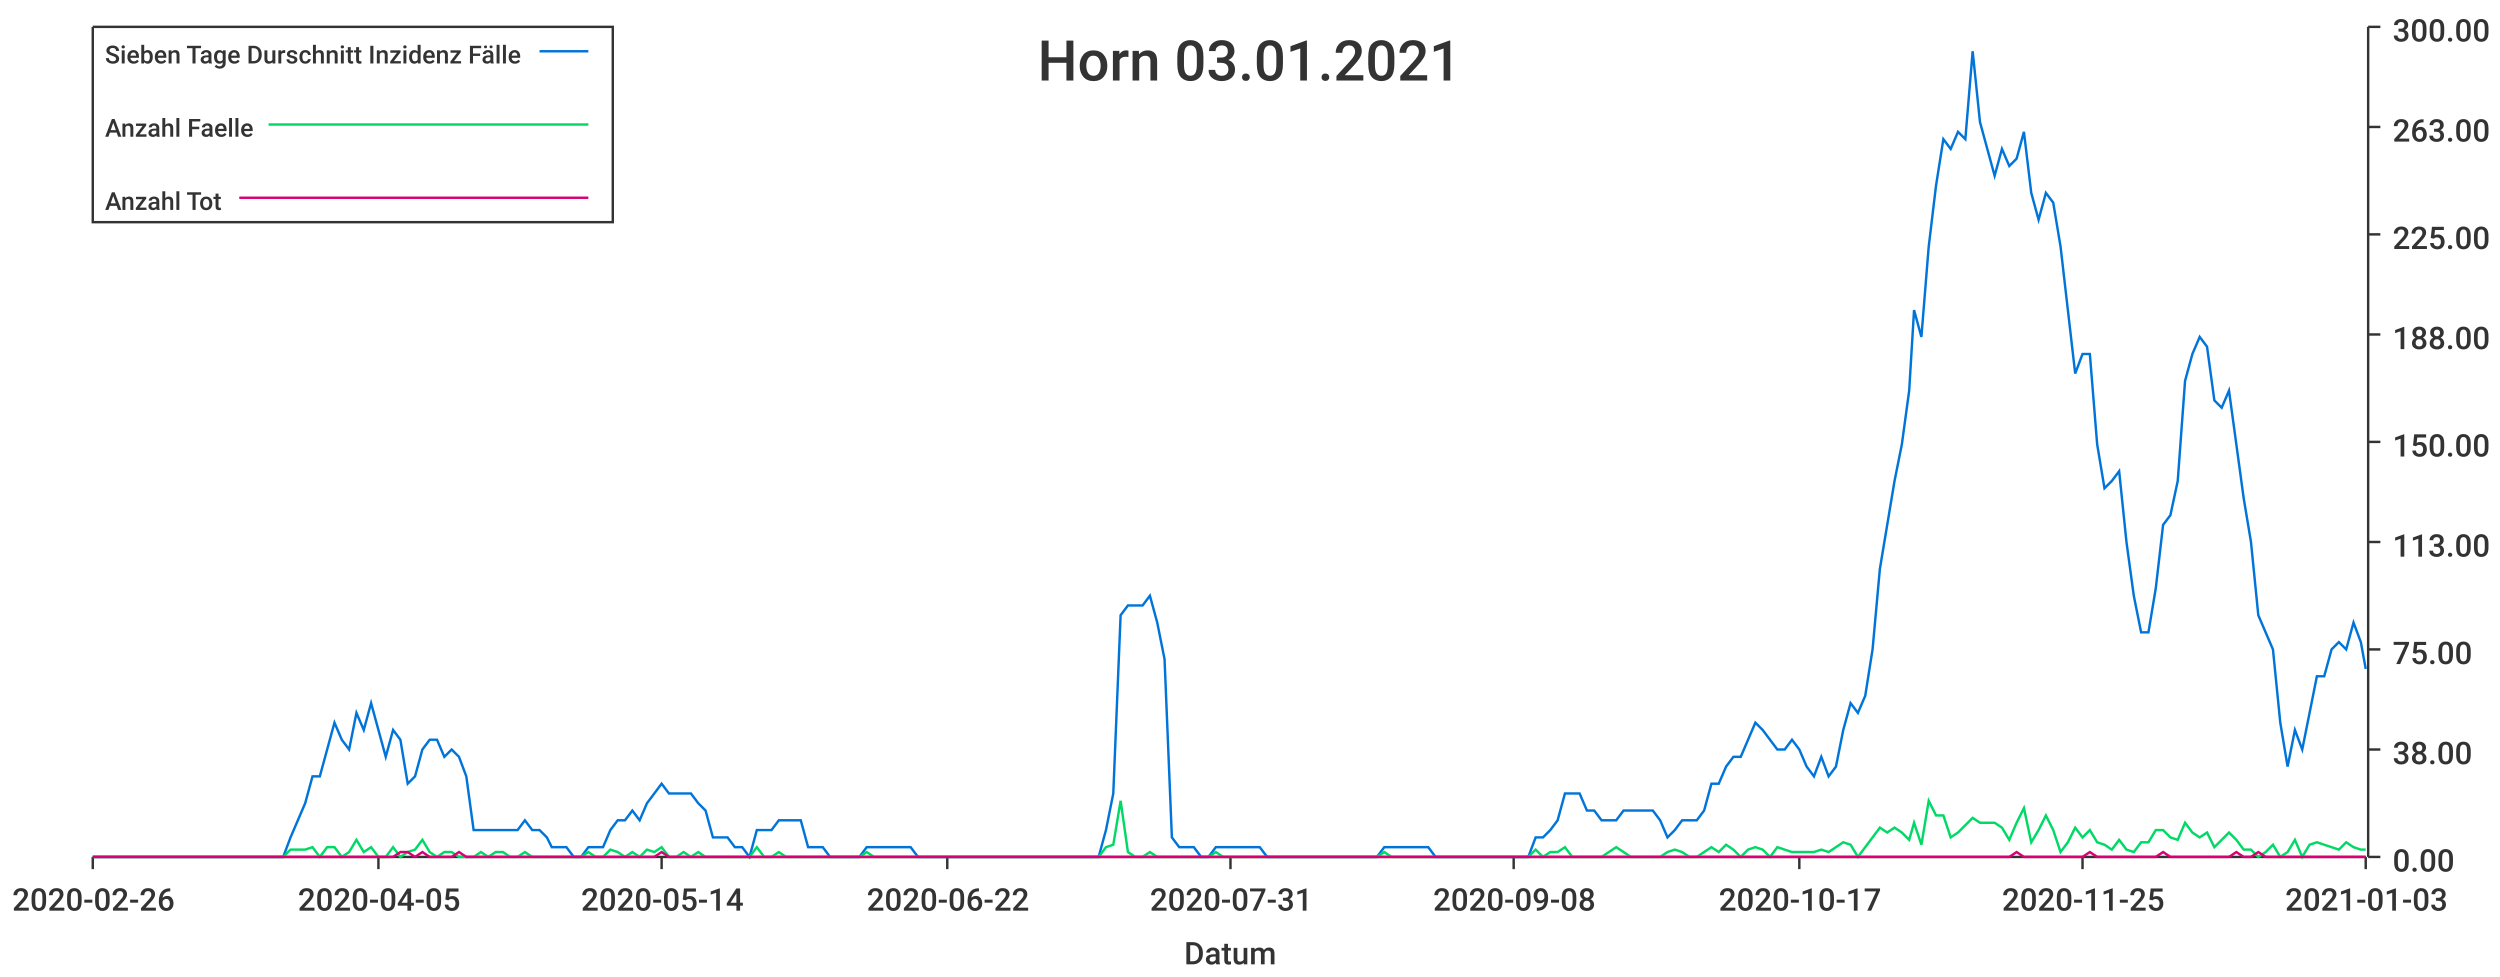
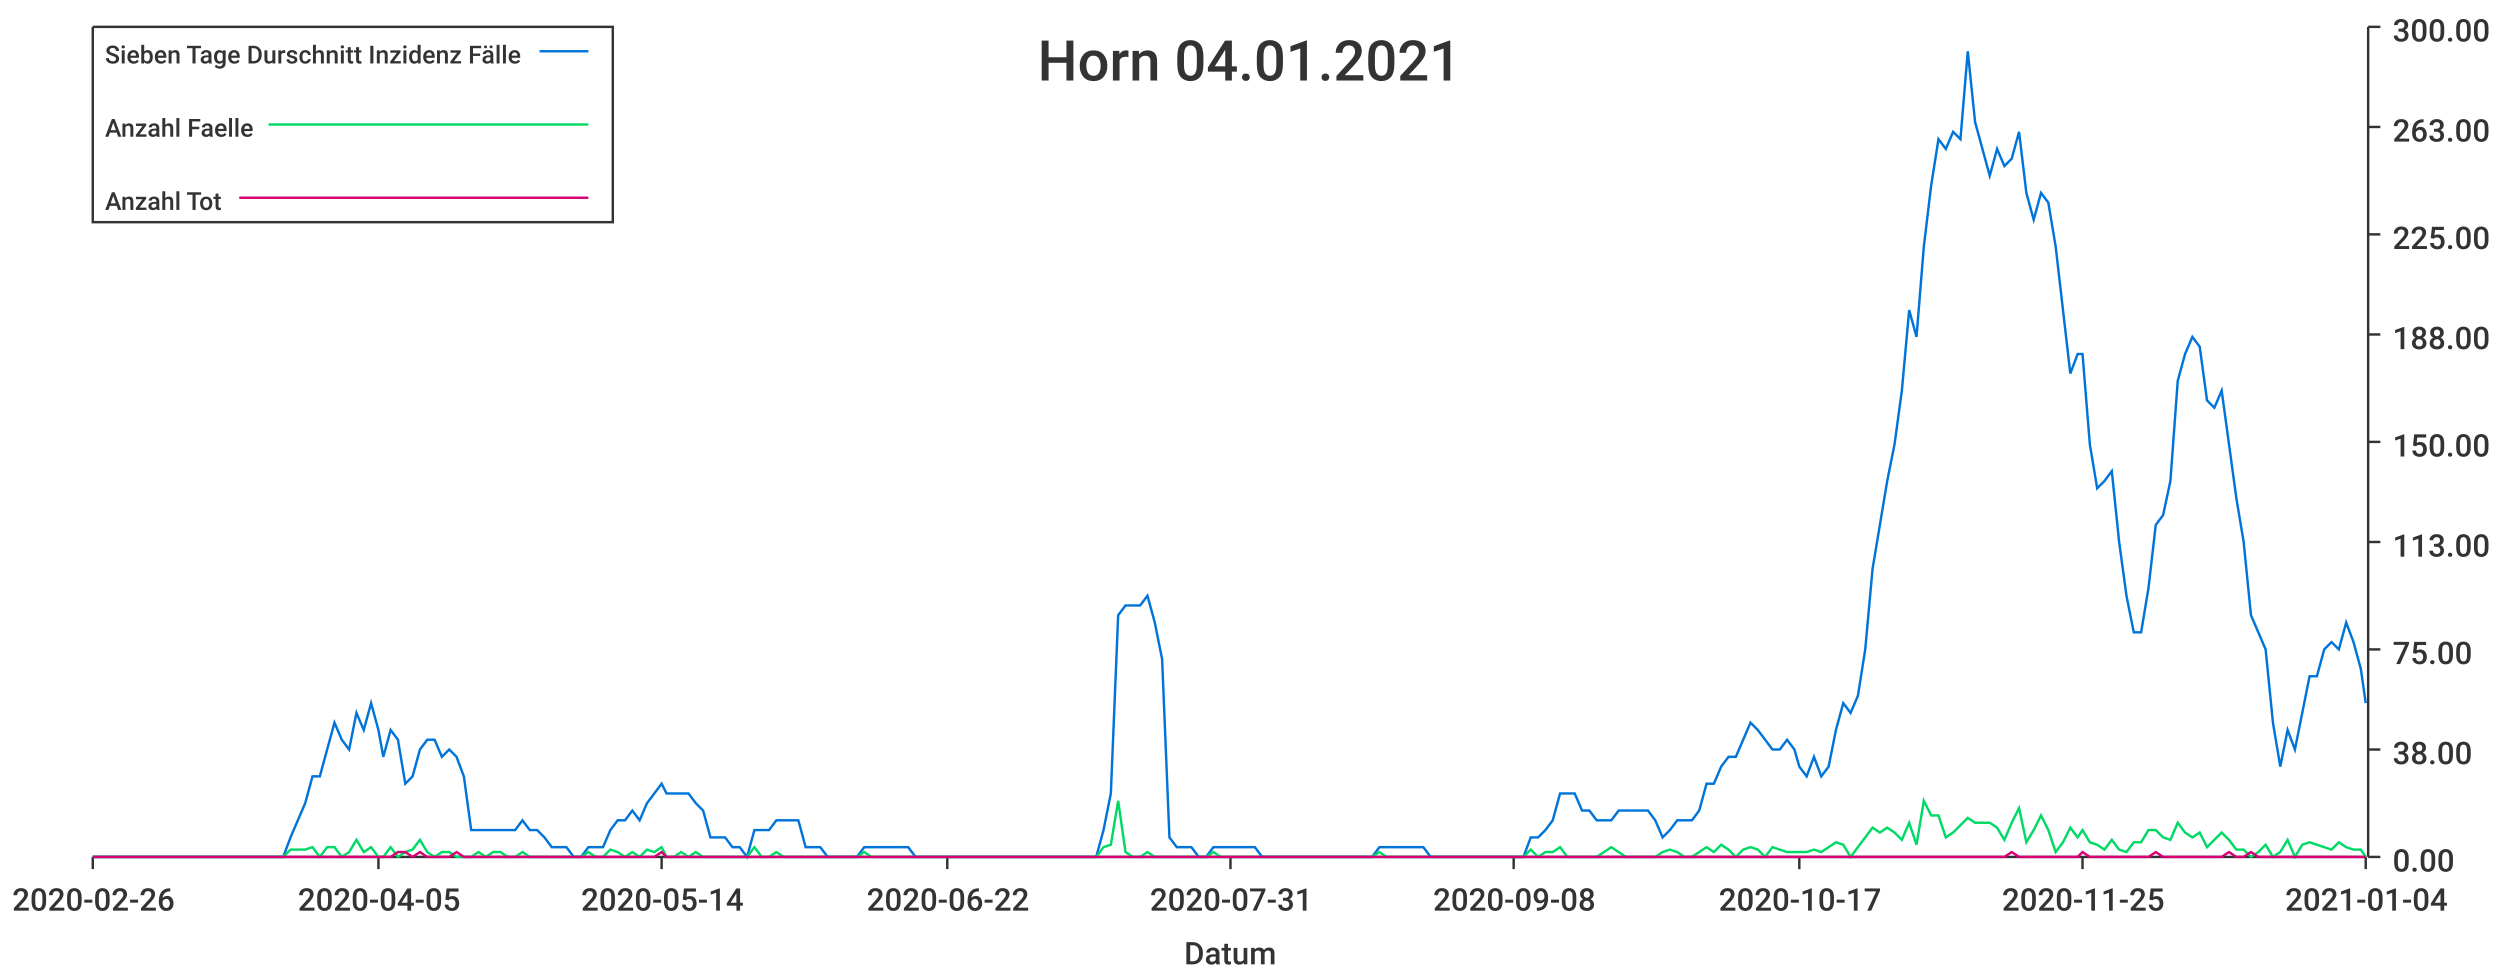
<svg xmlns="http://www.w3.org/2000/svg" width="1024" height="400">\n<path d="M 0 0 L 1024 0 L 1024 400 L 0 400 L 0 0" style="stroke-width:0;stroke:rgba(255,255,255,1.0);fill:rgba(255,255,255,1.0)" />
  <path d="M 38 11 L 969 11 L 969 351 L 38 351 L 38 11" style="stroke-width:0;stroke:rgba(255,255,255,1.0);fill:rgba(255,255,255,1.0)" />
  <path d="M 38 351 L 969 351" style="stroke-width:1;stroke:rgba(51,51,51,1.0);fill:none" />
  <path d="M 38 351 L 38 356" style="stroke-width:1;stroke:rgba(51,51,51,1.0);fill:none" />
  <text x="5" y="373" style="stroke-width:0;stroke:none;fill:rgba(51,51,51,1.0);font-size:12.8px;font-family:'Roboto Medium',sans-serif">2020-02-26</text>
  <path d="M 155 351 L 155 356" style="stroke-width:1;stroke:rgba(51,51,51,1.0);fill:none" />
  <text x="122" y="373" style="stroke-width:0;stroke:none;fill:rgba(51,51,51,1.0);font-size:12.8px;font-family:'Roboto Medium',sans-serif">2020-04-05</text>
  <path d="M 271 351 L 271 356" style="stroke-width:1;stroke:rgba(51,51,51,1.0);fill:none" />
  <text x="238" y="373" style="stroke-width:0;stroke:none;fill:rgba(51,51,51,1.0);font-size:12.8px;font-family:'Roboto Medium',sans-serif">2020-05-14</text>
  <path d="M 388 351 L 388 356" style="stroke-width:1;stroke:rgba(51,51,51,1.0);fill:none" />
  <text x="355" y="373" style="stroke-width:0;stroke:none;fill:rgba(51,51,51,1.0);font-size:12.8px;font-family:'Roboto Medium',sans-serif">2020-06-22</text>
  <path d="M 504 351 L 504 356" style="stroke-width:1;stroke:rgba(51,51,51,1.0);fill:none" />
  <text x="471" y="373" style="stroke-width:0;stroke:none;fill:rgba(51,51,51,1.0);font-size:12.8px;font-family:'Roboto Medium',sans-serif">2020-07-31</text>
  <path d="M 620 351 L 620 356" style="stroke-width:1;stroke:rgba(51,51,51,1.0);fill:none" />
  <text x="587" y="373" style="stroke-width:0;stroke:none;fill:rgba(51,51,51,1.0);font-size:12.8px;font-family:'Roboto Medium',sans-serif">2020-09-08</text>
  <path d="M 737 351 L 737 356" style="stroke-width:1;stroke:rgba(51,51,51,1.0);fill:none" />
  <text x="704" y="373" style="stroke-width:0;stroke:none;fill:rgba(51,51,51,1.0);font-size:12.8px;font-family:'Roboto Medium',sans-serif">2020-10-17</text>
  <path d="M 853 351 L 853 356" style="stroke-width:1;stroke:rgba(51,51,51,1.0);fill:none" />
  <text x="820" y="373" style="stroke-width:0;stroke:none;fill:rgba(51,51,51,1.0);font-size:12.8px;font-family:'Roboto Medium',sans-serif">2020-11-25</text>
  <path d="M 969 351 L 969 356" style="stroke-width:1;stroke:rgba(51,51,51,1.0);fill:none" />
-   <text x="936" y="373" style="stroke-width:0;stroke:none;fill:rgba(51,51,51,1.0);font-size:12.8px;font-family:'Roboto Medium',sans-serif">2021-01-03</text>
+   <text x="936" y="373" style="stroke-width:0;stroke:none;fill:rgba(51,51,51,1.0);font-size:12.8px;font-family:'Roboto Medium',sans-serif">2021-01-04</text>
  <text x="485" y="395" style="stroke-width:0;stroke:none;fill:rgba(51,51,51,1.0);font-size:12.8px;font-family:'Roboto Medium',sans-serif">Datum</text>
  <path d="M 970 351 L 970 11" style="stroke-width:1;stroke:rgba(51,51,51,1.0);fill:none" />
  <path d="M 970 351 L 975 351" style="stroke-width:1;stroke:rgba(51,51,51,1.0);fill:none" />
  <text x="980" y="357" style="stroke-width:0;stroke:none;fill:rgba(51,51,51,1.0);font-size:12.8px;font-family:'Roboto Medium',sans-serif">0.00</text>
  <path d="M 970 307 L 975 307" style="stroke-width:1;stroke:rgba(51,51,51,1.0);fill:none" />
  <text x="980" y="313" style="stroke-width:0;stroke:none;fill:rgba(51,51,51,1.0);font-size:12.8px;font-family:'Roboto Medium',sans-serif">38.00</text>
  <path d="M 970 266 L 975 266" style="stroke-width:1;stroke:rgba(51,51,51,1.0);fill:none" />
  <text x="980" y="272" style="stroke-width:0;stroke:none;fill:rgba(51,51,51,1.0);font-size:12.8px;font-family:'Roboto Medium',sans-serif">75.00</text>
  <path d="M 970 222 L 975 222" style="stroke-width:1;stroke:rgba(51,51,51,1.0);fill:none" />
  <text x="980" y="228" style="stroke-width:0;stroke:none;fill:rgba(51,51,51,1.0);font-size:12.8px;font-family:'Roboto Medium',sans-serif">113.00</text>
  <path d="M 970 181 L 975 181" style="stroke-width:1;stroke:rgba(51,51,51,1.0);fill:none" />
  <text x="980" y="187" style="stroke-width:0;stroke:none;fill:rgba(51,51,51,1.0);font-size:12.8px;font-family:'Roboto Medium',sans-serif">150.00</text>
  <path d="M 970 137 L 975 137" style="stroke-width:1;stroke:rgba(51,51,51,1.0);fill:none" />
  <text x="980" y="143" style="stroke-width:0;stroke:none;fill:rgba(51,51,51,1.0);font-size:12.8px;font-family:'Roboto Medium',sans-serif">188.00</text>
  <path d="M 970 96 L 975 96" style="stroke-width:1;stroke:rgba(51,51,51,1.0);fill:none" />
  <text x="980" y="102" style="stroke-width:0;stroke:none;fill:rgba(51,51,51,1.0);font-size:12.8px;font-family:'Roboto Medium',sans-serif">225.00</text>
  <path d="M 970 52 L 975 52" style="stroke-width:1;stroke:rgba(51,51,51,1.0);fill:none" />
  <text x="980" y="58" style="stroke-width:0;stroke:none;fill:rgba(51,51,51,1.0);font-size:12.8px;font-family:'Roboto Medium',sans-serif">263.00</text>
  <path d="M 970 11 L 975 11" style="stroke-width:1;stroke:rgba(51,51,51,1.0);fill:none" />
  <text x="980" y="17" style="stroke-width:0;stroke:none;fill:rgba(51,51,51,1.0);font-size:12.8px;font-family:'Roboto Medium',sans-serif">300.00</text>
-   <path d="M 38 351 L 41 351 L 44 351 L 47 351 L 50 351 L 53 351 L 56 351 L 59 351 L 62 351 L 65 351 L 68 351 L 71 351 L 74 351 L 77 351 L 80 351 L 83 351 L 86 351 L 89 351 L 92 351 L 95 351 L 98 351 L 101 351 L 104 351 L 107 351 L 110 351 L 113 351 L 116 351 L 119 343 L 122 336 L 125 329 L 128 318 L 131 318 L 134 307 L 137 296 L 140 303 L 143 307 L 146 292 L 149 299 L 152 288 L 155 299 L 158 310 L 161 299 L 164 303 L 167 321 L 170 318 L 173 307 L 176 303 L 179 303 L 182 310 L 185 307 L 188 310 L 191 318 L 194 340 L 197 340 L 200 340 L 203 340 L 206 340 L 209 340 L 212 340 L 215 336 L 218 340 L 221 340 L 224 343 L 226 347 L 229 347 L 232 347 L 235 351 L 238 351 L 241 347 L 244 347 L 247 347 L 250 340 L 253 336 L 256 336 L 259 332 L 262 336 L 265 329 L 268 325 L 271 321 L 274 325 L 277 325 L 280 325 L 283 325 L 286 329 L 289 332 L 292 343 L 295 343 L 298 343 L 301 347 L 304 347 L 307 351 L 310 340 L 313 340 L 316 340 L 319 336 L 322 336 L 325 336 L 328 336 L 331 347 L 334 347 L 337 347 L 340 351 L 343 351 L 346 351 L 349 351 L 352 351 L 355 347 L 358 347 L 361 347 L 364 347 L 367 347 L 370 347 L 373 347 L 376 351 L 379 351 L 382 351 L 385 351 L 388 351 L 391 351 L 394 351 L 397 351 L 400 351 L 403 351 L 406 351 L 409 351 L 411 351 L 414 351 L 417 351 L 420 351 L 423 351 L 426 351 L 429 351 L 432 351 L 435 351 L 438 351 L 441 351 L 444 351 L 447 351 L 450 351 L 453 340 L 456 325 L 459 252 L 462 248 L 465 248 L 468 248 L 471 244 L 474 255 L 477 270 L 480 343 L 483 347 L 486 347 L 489 347 L 492 351 L 495 351 L 498 347 L 501 347 L 504 347 L 507 347 L 510 347 L 513 347 L 516 347 L 519 351 L 522 351 L 525 351 L 528 351 L 531 351 L 534 351 L 537 351 L 540 351 L 543 351 L 546 351 L 549 351 L 552 351 L 555 351 L 558 351 L 561 351 L 564 351 L 567 347 L 570 347 L 573 347 L 576 347 L 579 347 L 582 347 L 585 347 L 588 351 L 591 351 L 594 351 L 597 351 L 599 351 L 602 351 L 605 351 L 608 351 L 611 351 L 614 351 L 617 351 L 620 351 L 623 351 L 626 351 L 629 343 L 632 343 L 635 340 L 638 336 L 641 325 L 644 325 L 647 325 L 650 332 L 653 332 L 656 336 L 659 336 L 662 336 L 665 332 L 668 332 L 671 332 L 674 332 L 677 332 L 680 336 L 683 343 L 686 340 L 689 336 L 692 336 L 695 336 L 698 332 L 701 321 L 704 321 L 707 314 L 710 310 L 713 310 L 716 303 L 719 296 L 722 299 L 725 303 L 728 307 L 731 307 L 734 303 L 737 307 L 740 314 L 743 318 L 746 310 L 749 318 L 752 314 L 755 299 L 758 288 L 761 292 L 764 285 L 767 266 L 770 233 L 773 215 L 776 197 L 779 182 L 782 160 L 784 127 L 787 138 L 790 101 L 793 76 L 796 57 L 799 61 L 802 54 L 805 57 L 808 21 L 811 50 L 814 61 L 817 72 L 820 61 L 823 68 L 826 65 L 829 54 L 832 79 L 835 90 L 838 79 L 841 83 L 844 101 L 847 127 L 850 153 L 853 145 L 856 145 L 859 182 L 862 200 L 865 197 L 868 193 L 871 222 L 874 244 L 877 259 L 880 259 L 883 241 L 886 215 L 889 211 L 892 197 L 895 156 L 898 145 L 901 138 L 904 142 L 907 164 L 910 167 L 913 160 L 916 182 L 919 204 L 922 222 L 925 252 L 928 259 L 931 266 L 934 296 L 937 314 L 940 299 L 943 307 L 946 292 L 949 277 L 952 277 L 955 266 L 958 263 L 961 266 L 964 255 L 967 263 L 969 274" style="stroke-width:1;stroke:rgba(0,116,217,1.0);fill:none" />
-   <path d="M 38 351 L 41 351 L 44 351 L 47 351 L 50 351 L 53 351 L 56 351 L 59 351 L 62 351 L 65 351 L 68 351 L 71 351 L 74 351 L 77 351 L 80 351 L 83 351 L 86 351 L 89 351 L 92 351 L 95 351 L 98 351 L 101 351 L 104 351 L 107 351 L 110 351 L 113 351 L 116 351 L 119 348 L 122 348 L 125 348 L 128 347 L 131 351 L 134 347 L 137 347 L 140 351 L 143 349 L 146 344 L 149 349 L 152 347 L 155 351 L 158 351 L 161 347 L 164 351 L 167 349 L 170 348 L 173 344 L 176 349 L 179 351 L 182 349 L 185 349 L 188 351 L 191 351 L 194 351 L 197 349 L 200 351 L 203 349 L 206 349 L 209 351 L 212 351 L 215 349 L 218 351 L 221 351 L 224 351 L 226 351 L 229 351 L 232 351 L 235 351 L 238 351 L 241 349 L 244 351 L 247 351 L 250 348 L 253 349 L 256 351 L 259 349 L 262 351 L 265 348 L 268 349 L 271 347 L 274 351 L 277 351 L 280 349 L 283 351 L 286 349 L 289 351 L 292 351 L 295 351 L 298 351 L 301 351 L 304 351 L 307 351 L 310 347 L 313 351 L 316 351 L 319 349 L 322 351 L 325 351 L 328 351 L 331 351 L 334 351 L 337 351 L 340 351 L 343 351 L 346 351 L 349 351 L 352 351 L 355 349 L 358 351 L 361 351 L 364 351 L 367 351 L 370 351 L 373 351 L 376 351 L 379 351 L 382 351 L 385 351 L 388 351 L 391 351 L 394 351 L 397 351 L 400 351 L 403 351 L 406 351 L 409 351 L 411 351 L 414 351 L 417 351 L 420 351 L 423 351 L 426 351 L 429 351 L 432 351 L 435 351 L 438 351 L 441 351 L 444 351 L 447 351 L 450 351 L 453 347 L 456 346 L 459 328 L 462 349 L 465 351 L 468 351 L 471 349 L 474 351 L 477 351 L 480 351 L 483 351 L 486 351 L 489 351 L 492 351 L 495 351 L 498 349 L 501 351 L 504 351 L 507 351 L 510 351 L 513 351 L 516 351 L 519 351 L 522 351 L 525 351 L 528 351 L 531 351 L 534 351 L 537 351 L 540 351 L 543 351 L 546 351 L 549 351 L 552 351 L 555 351 L 558 351 L 561 351 L 564 351 L 567 349 L 570 351 L 573 351 L 576 351 L 579 351 L 582 351 L 585 351 L 588 351 L 591 351 L 594 351 L 597 351 L 599 351 L 602 351 L 605 351 L 608 351 L 611 351 L 614 351 L 617 351 L 620 351 L 623 351 L 626 351 L 629 348 L 632 351 L 635 349 L 638 349 L 641 347 L 644 351 L 647 351 L 650 351 L 653 351 L 656 351 L 659 349 L 662 347 L 665 349 L 668 351 L 671 351 L 674 351 L 677 351 L 680 351 L 683 349 L 686 348 L 689 349 L 692 351 L 695 351 L 698 349 L 701 347 L 704 349 L 707 346 L 710 348 L 713 351 L 716 348 L 719 347 L 722 348 L 725 351 L 728 347 L 731 348 L 734 349 L 737 349 L 740 349 L 743 349 L 746 348 L 749 349 L 752 347 L 755 345 L 758 346 L 761 351 L 764 347 L 767 343 L 770 339 L 773 341 L 776 339 L 779 341 L 782 344 L 784 337 L 787 346 L 790 328 L 793 334 L 796 334 L 799 343 L 802 341 L 805 338 L 808 335 L 811 337 L 814 337 L 817 337 L 820 339 L 823 344 L 826 337 L 829 331 L 832 345 L 835 340 L 838 334 L 841 340 L 844 349 L 847 345 L 850 339 L 853 343 L 856 340 L 859 345 L 862 346 L 865 348 L 868 344 L 871 348 L 874 349 L 877 345 L 880 345 L 883 340 L 886 340 L 889 343 L 892 344 L 895 337 L 898 341 L 901 343 L 904 341 L 907 347 L 910 344 L 913 341 L 916 344 L 919 348 L 922 348 L 925 351 L 928 349 L 931 346 L 934 351 L 937 349 L 940 344 L 943 351 L 946 346 L 949 345 L 952 346 L 955 347 L 958 348 L 961 345 L 964 347 L 967 348 L 969 348" style="stroke-width:1;stroke:rgba(0,217,101,1.0);fill:none" />
-   <path d="M 38 351 L 41 351 L 44 351 L 47 351 L 50 351 L 53 351 L 56 351 L 59 351 L 62 351 L 65 351 L 68 351 L 71 351 L 74 351 L 77 351 L 80 351 L 83 351 L 86 351 L 89 351 L 92 351 L 95 351 L 98 351 L 101 351 L 104 351 L 107 351 L 110 351 L 113 351 L 116 351 L 119 351 L 122 351 L 125 351 L 128 351 L 131 351 L 134 351 L 137 351 L 140 351 L 143 351 L 146 351 L 149 351 L 152 351 L 155 351 L 158 351 L 161 351 L 164 349 L 167 349 L 170 351 L 173 349 L 176 351 L 179 351 L 182 351 L 185 351 L 188 349 L 191 351 L 194 351 L 197 351 L 200 351 L 203 351 L 206 351 L 209 351 L 212 351 L 215 351 L 218 351 L 221 351 L 224 351 L 226 351 L 229 351 L 232 351 L 235 351 L 238 351 L 241 351 L 244 351 L 247 351 L 250 351 L 253 351 L 256 351 L 259 351 L 262 351 L 265 351 L 268 351 L 271 349 L 274 351 L 277 351 L 280 351 L 283 351 L 286 351 L 289 351 L 292 351 L 295 351 L 298 351 L 301 351 L 304 351 L 307 351 L 310 351 L 313 351 L 316 351 L 319 351 L 322 351 L 325 351 L 328 351 L 331 351 L 334 351 L 337 351 L 340 351 L 343 351 L 346 351 L 349 351 L 352 351 L 355 351 L 358 351 L 361 351 L 364 351 L 367 351 L 370 351 L 373 351 L 376 351 L 379 351 L 382 351 L 385 351 L 388 351 L 391 351 L 394 351 L 397 351 L 400 351 L 403 351 L 406 351 L 409 351 L 411 351 L 414 351 L 417 351 L 420 351 L 423 351 L 426 351 L 429 351 L 432 351 L 435 351 L 438 351 L 441 351 L 444 351 L 447 351 L 450 351 L 453 351 L 456 351 L 459 351 L 462 351 L 465 351 L 468 351 L 471 351 L 474 351 L 477 351 L 480 351 L 483 351 L 486 351 L 489 351 L 492 351 L 495 351 L 498 351 L 501 351 L 504 351 L 507 351 L 510 351 L 513 351 L 516 351 L 519 351 L 522 351 L 525 351 L 528 351 L 531 351 L 534 351 L 537 351 L 540 351 L 543 351 L 546 351 L 549 351 L 552 351 L 555 351 L 558 351 L 561 351 L 564 351 L 567 351 L 570 351 L 573 351 L 576 351 L 579 351 L 582 351 L 585 351 L 588 351 L 591 351 L 594 351 L 597 351 L 599 351 L 602 351 L 605 351 L 608 351 L 611 351 L 614 351 L 617 351 L 620 351 L 623 351 L 626 351 L 629 351 L 632 351 L 635 351 L 638 351 L 641 351 L 644 351 L 647 351 L 650 351 L 653 351 L 656 351 L 659 351 L 662 351 L 665 351 L 668 351 L 671 351 L 674 351 L 677 351 L 680 351 L 683 351 L 686 351 L 689 351 L 692 351 L 695 351 L 698 351 L 701 351 L 704 351 L 707 351 L 710 351 L 713 351 L 716 351 L 719 351 L 722 351 L 725 351 L 728 351 L 731 351 L 734 351 L 737 351 L 740 351 L 743 351 L 746 351 L 749 351 L 752 351 L 755 351 L 758 351 L 761 351 L 764 351 L 767 351 L 770 351 L 773 351 L 776 351 L 779 351 L 782 351 L 784 351 L 787 351 L 790 351 L 793 351 L 796 351 L 799 351 L 802 351 L 805 351 L 808 351 L 811 351 L 814 351 L 817 351 L 820 351 L 823 351 L 826 349 L 829 351 L 832 351 L 835 351 L 838 351 L 841 351 L 844 351 L 847 351 L 850 351 L 853 351 L 856 349 L 859 351 L 862 351 L 865 351 L 868 351 L 871 351 L 874 351 L 877 351 L 880 351 L 883 351 L 886 349 L 889 351 L 892 351 L 895 351 L 898 351 L 901 351 L 904 351 L 907 351 L 910 351 L 913 351 L 916 349 L 919 351 L 922 351 L 925 349 L 928 351 L 931 351 L 934 351 L 937 351 L 940 351 L 943 351 L 946 351 L 949 351 L 952 351 L 955 351 L 958 351 L 961 351 L 964 351 L 967 351 L 969 351" style="stroke-width:1;stroke:rgba(217,0,116,1.0);fill:none" />
-   <text x="425" y="33" style="stroke-width:0;stroke:none;fill:rgba(51,51,51,1.0);font-size:23.0px;font-family:'Roboto Medium',sans-serif">Horn 03.01.2021</text>
+   <path d="M 38 351 L 41 351 L 44 351 L 47 351 L 50 351 L 53 351 L 56 351 L 59 351 L 62 351 L 65 351 L 68 351 L 71 351 L 74 351 L 77 351 L 80 351 L 83 351 L 86 351 L 89 351 L 92 351 L 95 351 L 98 351 L 101 351 L 104 351 L 107 351 L 110 351 L 113 351 L 116 351 L 119 343 L 122 336 L 125 329 L 128 318 L 131 318 L 134 307 L 137 296 L 140 303 L 143 307 L 146 292 L 149 299 L 152 288 L 155 299 L 157 310 L 160 299 L 163 303 L 166 321 L 169 318 L 172 307 L 175 303 L 178 303 L 181 310 L 184 307 L 187 310 L 190 318 L 193 340 L 196 340 L 199 340 L 202 340 L 205 340 L 208 340 L 211 340 L 214 336 L 217 340 L 220 340 L 223 343 L 226 347 L 229 347 L 232 347 L 235 351 L 238 351 L 241 347 L 244 347 L 247 347 L 250 340 L 253 336 L 256 336 L 259 332 L 262 336 L 265 329 L 268 325 L 271 321 L 273 325 L 276 325 L 279 325 L 282 325 L 285 329 L 288 332 L 291 343 L 294 343 L 297 343 L 300 347 L 303 347 L 306 351 L 309 340 L 312 340 L 315 340 L 318 336 L 321 336 L 324 336 L 327 336 L 330 347 L 333 347 L 336 347 L 339 351 L 342 351 L 345 351 L 348 351 L 351 351 L 354 347 L 357 347 L 360 347 L 363 347 L 366 347 L 369 347 L 372 347 L 375 351 L 378 351 L 381 351 L 384 351 L 387 351 L 389 351 L 392 351 L 395 351 L 398 351 L 401 351 L 404 351 L 407 351 L 410 351 L 413 351 L 416 351 L 419 351 L 422 351 L 425 351 L 428 351 L 431 351 L 434 351 L 437 351 L 440 351 L 443 351 L 446 351 L 449 351 L 452 340 L 455 325 L 458 252 L 461 248 L 464 248 L 467 248 L 470 244 L 473 255 L 476 270 L 479 343 L 482 347 L 485 347 L 488 347 L 491 351 L 494 351 L 497 347 L 500 347 L 503 347 L 505 347 L 508 347 L 511 347 L 514 347 L 517 351 L 520 351 L 523 351 L 526 351 L 529 351 L 532 351 L 535 351 L 538 351 L 541 351 L 544 351 L 547 351 L 550 351 L 553 351 L 556 351 L 559 351 L 562 351 L 565 347 L 568 347 L 571 347 L 574 347 L 577 347 L 580 347 L 583 347 L 586 351 L 589 351 L 592 351 L 595 351 L 598 351 L 601 351 L 604 351 L 607 351 L 610 351 L 613 351 L 616 351 L 619 351 L 621 351 L 624 351 L 627 343 L 630 343 L 633 340 L 636 336 L 639 325 L 642 325 L 645 325 L 648 332 L 651 332 L 654 336 L 657 336 L 660 336 L 663 332 L 666 332 L 669 332 L 672 332 L 675 332 L 678 336 L 681 343 L 684 340 L 687 336 L 690 336 L 693 336 L 696 332 L 699 321 L 702 321 L 705 314 L 708 310 L 711 310 L 714 303 L 717 296 L 720 299 L 723 303 L 726 307 L 729 307 L 732 303 L 735 307 L 737 314 L 740 318 L 743 310 L 746 318 L 749 314 L 752 299 L 755 288 L 758 292 L 761 285 L 764 266 L 767 233 L 770 215 L 773 197 L 776 182 L 779 160 L 782 127 L 785 138 L 788 101 L 791 76 L 794 57 L 797 61 L 800 54 L 803 57 L 806 21 L 809 50 L 812 61 L 815 72 L 818 61 L 821 68 L 824 65 L 827 54 L 830 79 L 833 90 L 836 79 L 839 83 L 842 101 L 845 127 L 848 153 L 851 145 L 853 145 L 856 182 L 859 200 L 862 197 L 865 193 L 868 222 L 871 244 L 874 259 L 877 259 L 880 241 L 883 215 L 886 211 L 889 197 L 892 156 L 895 145 L 898 138 L 901 142 L 904 164 L 907 167 L 910 160 L 913 182 L 916 204 L 919 222 L 922 252 L 925 259 L 928 266 L 931 296 L 934 314 L 937 299 L 940 307 L 943 292 L 946 277 L 949 277 L 952 266 L 955 263 L 958 266 L 961 255 L 964 263 L 967 274 L 969 288" style="stroke-width:1;stroke:rgba(0,116,217,1.0);fill:none" />
+   <path d="M 38 351 L 41 351 L 44 351 L 47 351 L 50 351 L 53 351 L 56 351 L 59 351 L 62 351 L 65 351 L 68 351 L 71 351 L 74 351 L 77 351 L 80 351 L 83 351 L 86 351 L 89 351 L 92 351 L 95 351 L 98 351 L 101 351 L 104 351 L 107 351 L 110 351 L 113 351 L 116 351 L 119 348 L 122 348 L 125 348 L 128 347 L 131 351 L 134 347 L 137 347 L 140 351 L 143 349 L 146 344 L 149 349 L 152 347 L 155 351 L 157 351 L 160 347 L 163 351 L 166 349 L 169 348 L 172 344 L 175 349 L 178 351 L 181 349 L 184 349 L 187 351 L 190 351 L 193 351 L 196 349 L 199 351 L 202 349 L 205 349 L 208 351 L 211 351 L 214 349 L 217 351 L 220 351 L 223 351 L 226 351 L 229 351 L 232 351 L 235 351 L 238 351 L 241 349 L 244 351 L 247 351 L 250 348 L 253 349 L 256 351 L 259 349 L 262 351 L 265 348 L 268 349 L 271 347 L 273 351 L 276 351 L 279 349 L 282 351 L 285 349 L 288 351 L 291 351 L 294 351 L 297 351 L 300 351 L 303 351 L 306 351 L 309 347 L 312 351 L 315 351 L 318 349 L 321 351 L 324 351 L 327 351 L 330 351 L 333 351 L 336 351 L 339 351 L 342 351 L 345 351 L 348 351 L 351 351 L 354 349 L 357 351 L 360 351 L 363 351 L 366 351 L 369 351 L 372 351 L 375 351 L 378 351 L 381 351 L 384 351 L 387 351 L 389 351 L 392 351 L 395 351 L 398 351 L 401 351 L 404 351 L 407 351 L 410 351 L 413 351 L 416 351 L 419 351 L 422 351 L 425 351 L 428 351 L 431 351 L 434 351 L 437 351 L 440 351 L 443 351 L 446 351 L 449 351 L 452 347 L 455 346 L 458 328 L 461 349 L 464 351 L 467 351 L 470 349 L 473 351 L 476 351 L 479 351 L 482 351 L 485 351 L 488 351 L 491 351 L 494 351 L 497 349 L 500 351 L 503 351 L 505 351 L 508 351 L 511 351 L 514 351 L 517 351 L 520 351 L 523 351 L 526 351 L 529 351 L 532 351 L 535 351 L 538 351 L 541 351 L 544 351 L 547 351 L 550 351 L 553 351 L 556 351 L 559 351 L 562 351 L 565 349 L 568 351 L 571 351 L 574 351 L 577 351 L 580 351 L 583 351 L 586 351 L 589 351 L 592 351 L 595 351 L 598 351 L 601 351 L 604 351 L 607 351 L 610 351 L 613 351 L 616 351 L 619 351 L 621 351 L 624 351 L 627 348 L 630 351 L 633 349 L 636 349 L 639 347 L 642 351 L 645 351 L 648 351 L 651 351 L 654 351 L 657 349 L 660 347 L 663 349 L 666 351 L 669 351 L 672 351 L 675 351 L 678 351 L 681 349 L 684 348 L 687 349 L 690 351 L 693 351 L 696 349 L 699 347 L 702 349 L 705 346 L 708 348 L 711 351 L 714 348 L 717 347 L 720 348 L 723 351 L 726 347 L 729 348 L 732 349 L 735 349 L 737 349 L 740 349 L 743 348 L 746 349 L 749 347 L 752 345 L 755 346 L 758 351 L 761 347 L 764 343 L 767 339 L 770 341 L 773 339 L 776 341 L 779 344 L 782 337 L 785 346 L 788 328 L 791 334 L 794 334 L 797 343 L 800 341 L 803 338 L 806 335 L 809 337 L 812 337 L 815 337 L 818 339 L 821 344 L 824 337 L 827 331 L 830 345 L 833 340 L 836 334 L 839 340 L 842 349 L 845 345 L 848 339 L 851 343 L 853 340 L 856 345 L 859 346 L 862 348 L 865 344 L 868 348 L 871 349 L 874 345 L 877 345 L 880 340 L 883 340 L 886 343 L 889 344 L 892 337 L 895 341 L 898 343 L 901 341 L 904 347 L 907 344 L 910 341 L 913 344 L 916 348 L 919 348 L 922 351 L 925 349 L 928 346 L 931 351 L 934 349 L 937 344 L 940 351 L 943 346 L 946 345 L 949 346 L 952 347 L 955 348 L 958 345 L 961 347 L 964 348 L 967 348 L 969 351" style="stroke-width:1;stroke:rgba(0,217,101,1.0);fill:none" />
+   <path d="M 38 351 L 41 351 L 44 351 L 47 351 L 50 351 L 53 351 L 56 351 L 59 351 L 62 351 L 65 351 L 68 351 L 71 351 L 74 351 L 77 351 L 80 351 L 83 351 L 86 351 L 89 351 L 92 351 L 95 351 L 98 351 L 101 351 L 104 351 L 107 351 L 110 351 L 113 351 L 116 351 L 119 351 L 122 351 L 125 351 L 128 351 L 131 351 L 134 351 L 137 351 L 140 351 L 143 351 L 146 351 L 149 351 L 152 351 L 155 351 L 157 351 L 160 351 L 163 349 L 166 349 L 169 351 L 172 349 L 175 351 L 178 351 L 181 351 L 184 351 L 187 349 L 190 351 L 193 351 L 196 351 L 199 351 L 202 351 L 205 351 L 208 351 L 211 351 L 214 351 L 217 351 L 220 351 L 223 351 L 226 351 L 229 351 L 232 351 L 235 351 L 238 351 L 241 351 L 244 351 L 247 351 L 250 351 L 253 351 L 256 351 L 259 351 L 262 351 L 265 351 L 268 351 L 271 349 L 273 351 L 276 351 L 279 351 L 282 351 L 285 351 L 288 351 L 291 351 L 294 351 L 297 351 L 300 351 L 303 351 L 306 351 L 309 351 L 312 351 L 315 351 L 318 351 L 321 351 L 324 351 L 327 351 L 330 351 L 333 351 L 336 351 L 339 351 L 342 351 L 345 351 L 348 351 L 351 351 L 354 351 L 357 351 L 360 351 L 363 351 L 366 351 L 369 351 L 372 351 L 375 351 L 378 351 L 381 351 L 384 351 L 387 351 L 389 351 L 392 351 L 395 351 L 398 351 L 401 351 L 404 351 L 407 351 L 410 351 L 413 351 L 416 351 L 419 351 L 422 351 L 425 351 L 428 351 L 431 351 L 434 351 L 437 351 L 440 351 L 443 351 L 446 351 L 449 351 L 452 351 L 455 351 L 458 351 L 461 351 L 464 351 L 467 351 L 470 351 L 473 351 L 476 351 L 479 351 L 482 351 L 485 351 L 488 351 L 491 351 L 494 351 L 497 351 L 500 351 L 503 351 L 505 351 L 508 351 L 511 351 L 514 351 L 517 351 L 520 351 L 523 351 L 526 351 L 529 351 L 532 351 L 535 351 L 538 351 L 541 351 L 544 351 L 547 351 L 550 351 L 553 351 L 556 351 L 559 351 L 562 351 L 565 351 L 568 351 L 571 351 L 574 351 L 577 351 L 580 351 L 583 351 L 586 351 L 589 351 L 592 351 L 595 351 L 598 351 L 601 351 L 604 351 L 607 351 L 610 351 L 613 351 L 616 351 L 619 351 L 621 351 L 624 351 L 627 351 L 630 351 L 633 351 L 636 351 L 639 351 L 642 351 L 645 351 L 648 351 L 651 351 L 654 351 L 657 351 L 660 351 L 663 351 L 666 351 L 669 351 L 672 351 L 675 351 L 678 351 L 681 351 L 684 351 L 687 351 L 690 351 L 693 351 L 696 351 L 699 351 L 702 351 L 705 351 L 708 351 L 711 351 L 714 351 L 717 351 L 720 351 L 723 351 L 726 351 L 729 351 L 732 351 L 735 351 L 737 351 L 740 351 L 743 351 L 746 351 L 749 351 L 752 351 L 755 351 L 758 351 L 761 351 L 764 351 L 767 351 L 770 351 L 773 351 L 776 351 L 779 351 L 782 351 L 785 351 L 788 351 L 791 351 L 794 351 L 797 351 L 800 351 L 803 351 L 806 351 L 809 351 L 812 351 L 815 351 L 818 351 L 821 351 L 824 349 L 827 351 L 830 351 L 833 351 L 836 351 L 839 351 L 842 351 L 845 351 L 848 351 L 851 351 L 853 349 L 856 351 L 859 351 L 862 351 L 865 351 L 868 351 L 871 351 L 874 351 L 877 351 L 880 351 L 883 349 L 886 351 L 889 351 L 892 351 L 895 351 L 898 351 L 901 351 L 904 351 L 907 351 L 910 351 L 913 349 L 916 351 L 919 351 L 922 349 L 925 351 L 928 351 L 931 351 L 934 351 L 937 351 L 940 351 L 943 351 L 946 351 L 949 351 L 952 351 L 955 351 L 958 351 L 961 351 L 964 351 L 967 351 L 969 351" style="stroke-width:1;stroke:rgba(217,0,116,1.0);fill:none" />
+   <text x="425" y="33" style="stroke-width:0;stroke:none;fill:rgba(51,51,51,1.0);font-size:23.0px;font-family:'Roboto Medium',sans-serif">Horn 04.01.2021</text>
  <path d="M 38 11 L 251 11 L 251 91 L 38 91 L 38 11" style="stroke-width:1;stroke:rgba(51,51,51,1.0);fill:rgba(255,255,255,1.0)" />
  <text x="43" y="26" style="stroke-width:0;stroke:none;fill:rgba(51,51,51,1.0);font-size:10.2px;font-family:'Roboto Medium',sans-serif">Sieben Tage Durschnitt Inzidenz Fälle</text>
  <path d="M 221 21 L 241 21" style="stroke-width:1;stroke:rgba(0,116,217,1.0);fill:none" />
  <text x="43" y="56" style="stroke-width:0;stroke:none;fill:rgba(51,51,51,1.0);font-size:10.2px;font-family:'Roboto Medium',sans-serif">Anzahl Faelle</text>
  <path d="M 110 51 L 241 51" style="stroke-width:1;stroke:rgba(0,217,101,1.0);fill:none" />
  <text x="43" y="86" style="stroke-width:0;stroke:none;fill:rgba(51,51,51,1.0);font-size:10.2px;font-family:'Roboto Medium',sans-serif">Anzahl Tot</text>
  <path d="M 98 81 L 241 81" style="stroke-width:1;stroke:rgba(217,0,116,1.0);fill:none" />
</svg>
